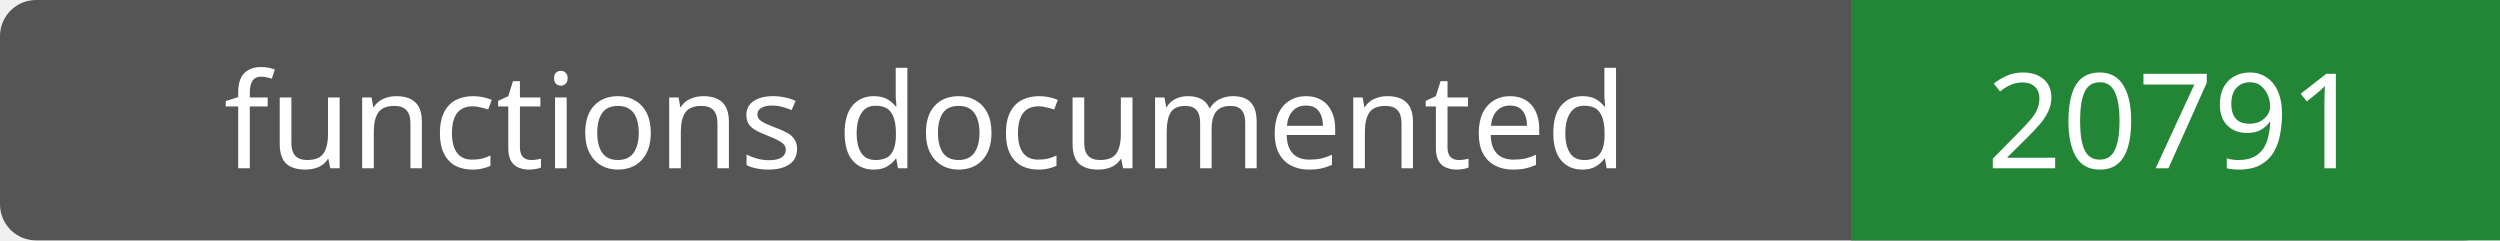
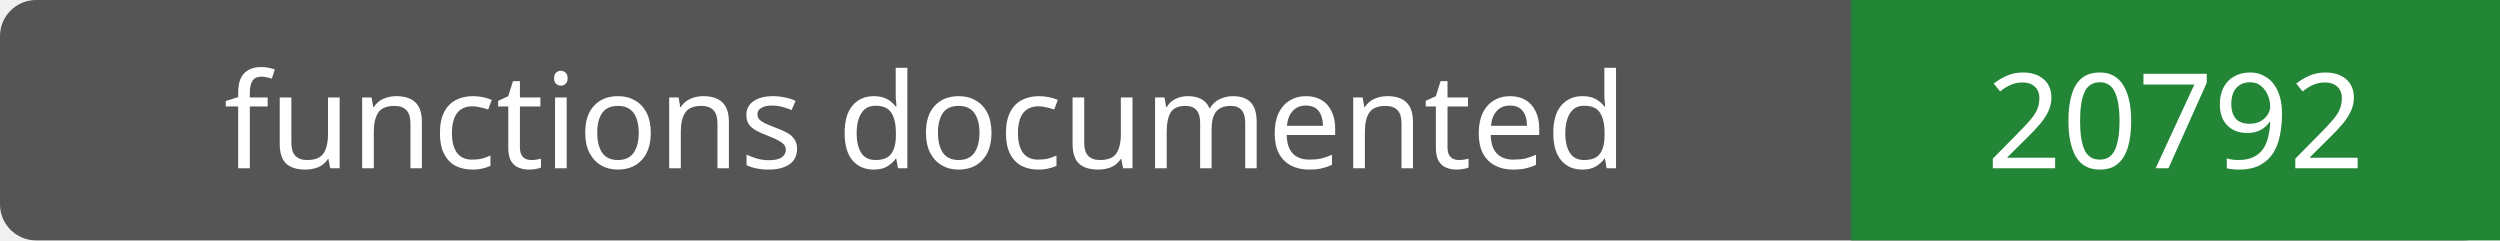
- <svg xmlns="http://www.w3.org/2000/svg" width="208" height="20" role="img" aria-label="functions documented: 20791">
+ <svg xmlns="http://www.w3.org/2000/svg" width="208" height="20" role="img" aria-label="functions documented: 20792">
  <rect width="208" height="20" rx="3" fill="#555" />
  <path fill="#238636" d="M154 0h54v20H154z" />
  <g fill="#fff" text-anchor="middle" font-family="Verdana,sans-serif" font-size="11">
    <text x="77.0" y="14">functions documented</text>
-     <text x="181.0" y="14">20791</text>
+     <text x="181.0" y="14">20792</text>
  </g>
</svg>
